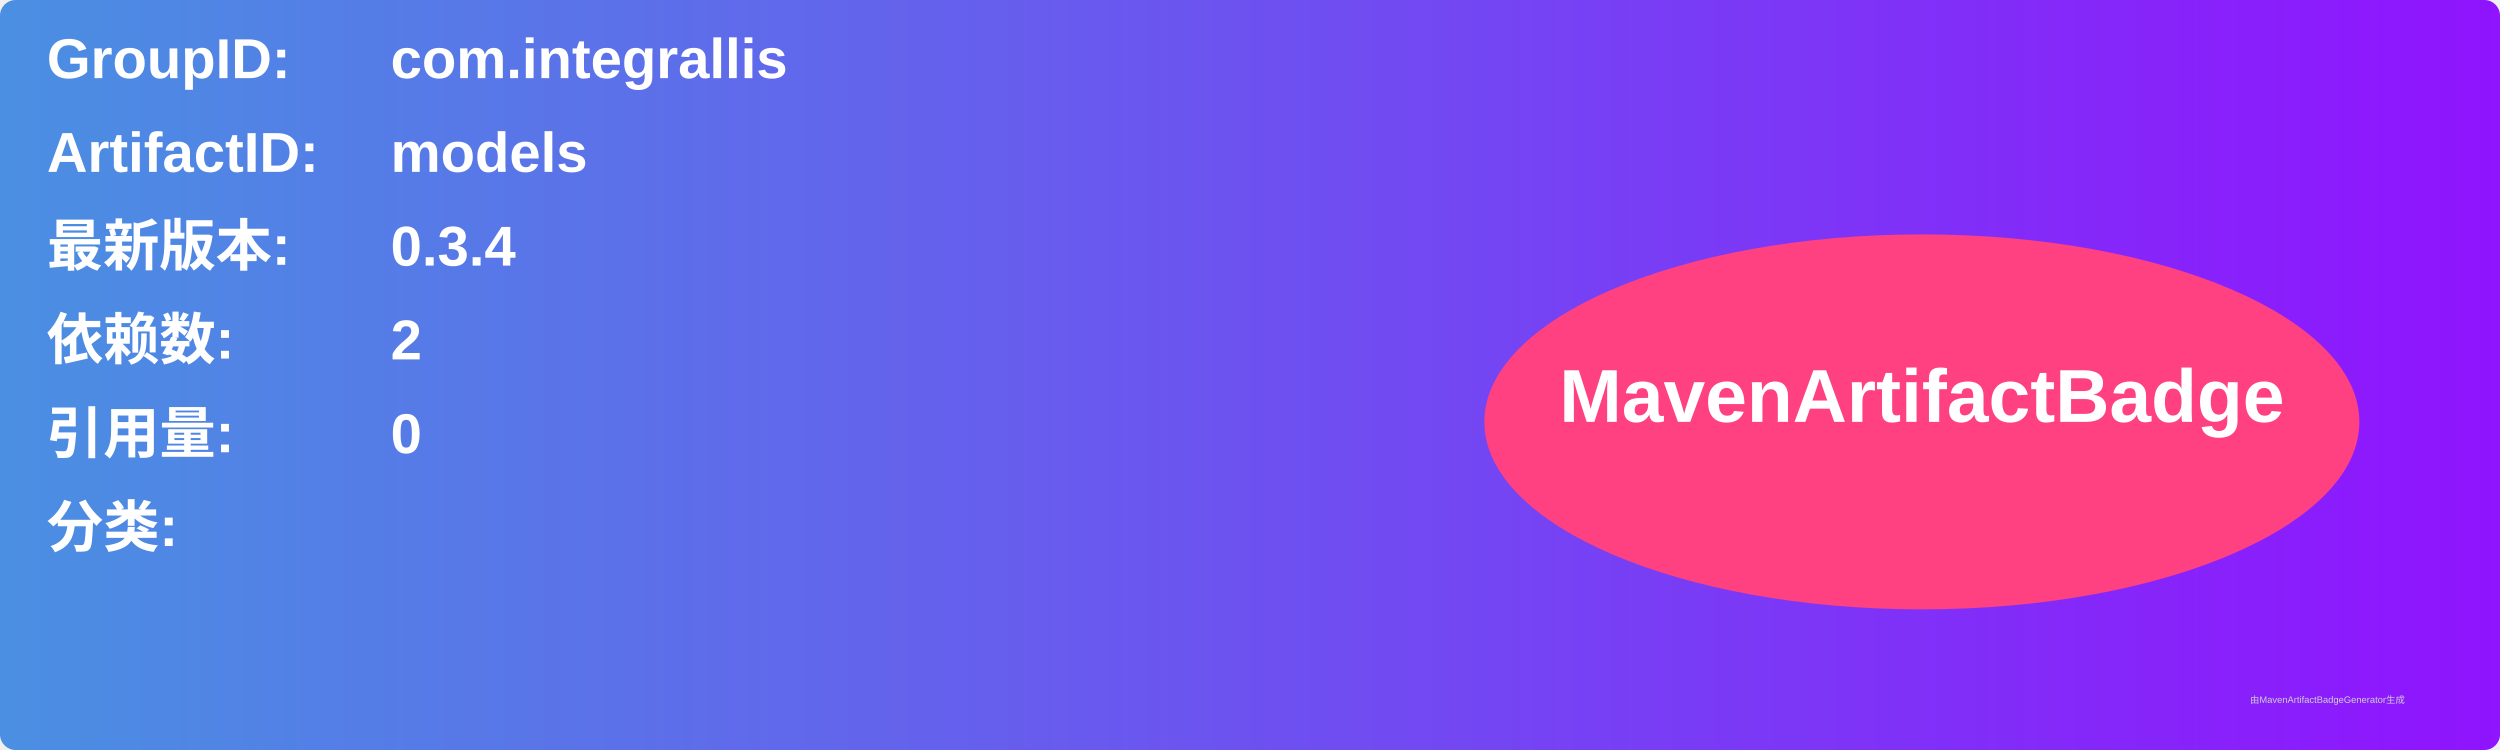
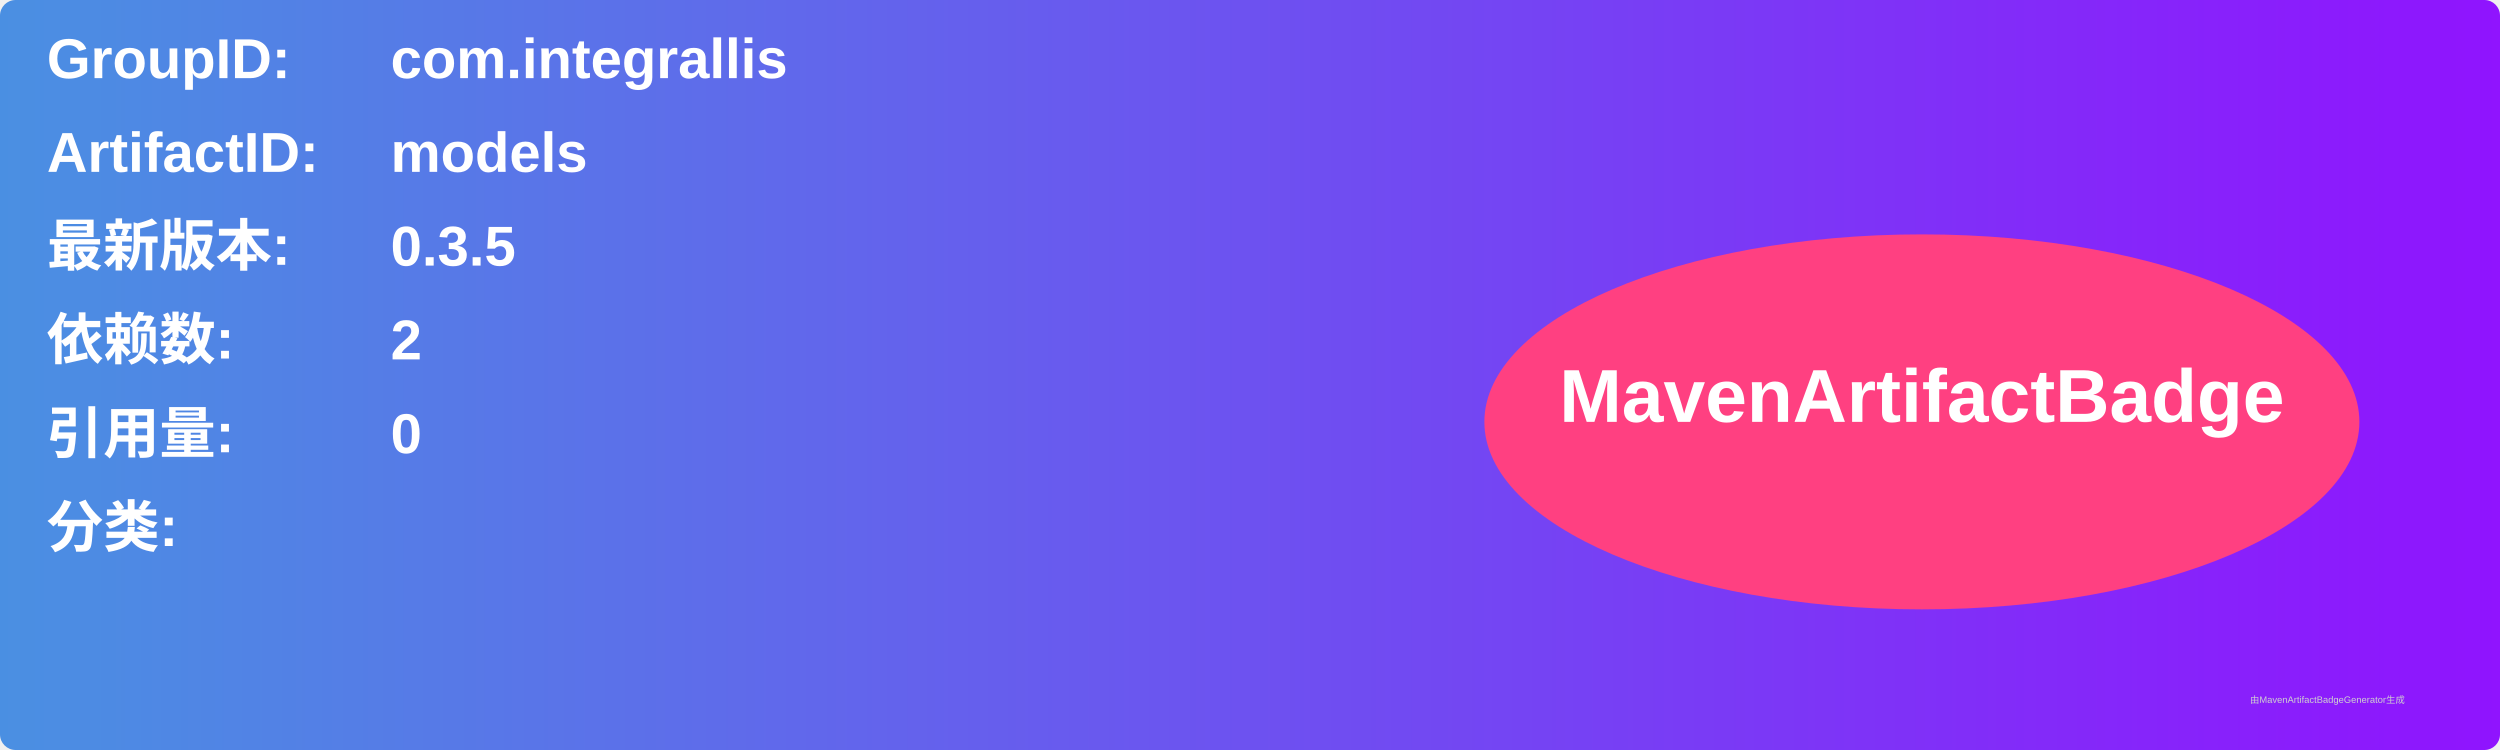
<svg xmlns="http://www.w3.org/2000/svg" width="800" height="240" viewBox="0 0 800 240">
  <linearGradient id="grad" x1="0%" y1="0%" x2="100%" y2="0%">
    <stop offset="0%" stop-color="#4a90e2" />
    <stop offset="100%" stop-color="#9013fe" />
  </linearGradient>
  <rect width="100%" height="100%" rx="5" ry="5" fill="url(#grad)" />
  <g transform="translate(15, 15)">
    <text x="0" y="10" font-family="Arial" font-size="18" fill="white" font-weight="bold" width="260">GroupID:</text>
    <text x="110" y="10" font-family="Arial" font-size="18" fill="white" font-weight="bold" width="460">com.integrallis</text>
    <text x="0" y="40" font-family="Arial" font-size="18" fill="white" font-weight="bold" width="260">ArtifactID:</text>
    <text x="110" y="40" font-family="Arial" font-size="18" fill="white" font-weight="bold" width="460">models</text>
    <text x="0" y="70" font-family="Arial" font-size="18" fill="white" font-weight="bold">最新版本:</text>
    <text x="110" y="70" font-family="Arial" font-size="18" fill="white" font-weight="bold">
-       <tspan font-weight="bold">0.3.4</tspan>
+       <tspan font-weight="bold">0.3.5</tspan>
    </text>
    <text x="0" y="100" font-family="Arial" font-size="18" fill="white" font-weight="bold">依赖数: </text>
    <text x="110" y="100" font-family="Arial" font-size="18" fill="white">
      <tspan font-weight="bold">2</tspan>
    </text>
    <text x="0" y="130" font-family="Arial" font-size="18" fill="white" font-weight="bold">引用量: </text>
    <text x="110" y="130" font-family="Arial" font-size="18" fill="white">
      <tspan font-weight="bold">0</tspan>
    </text>
    <text x="0" y="160" font-family="Arial" font-size="18" fill="white" font-weight="bold">分类:</text>
    <text x="10" y="190" font-family="Arial" font-size="10" fill="white">
      <tspan font-weight="bold" />
    </text>
    <ellipse cx="600" cy="120" rx="140" ry="60" fill="#ff4081" />
    <text x="600" y="120" text-anchor="middle" font-family="Arial" font-size="24" fill="white" font-weight="bold">MavenArtifactBadge</text>
  </g>
  <text x="720" y="225" font-family="Arial" font-size="3" fill="#d0d0d0">由MavenArtifactBadgeGenerator生成</text>
</svg>
